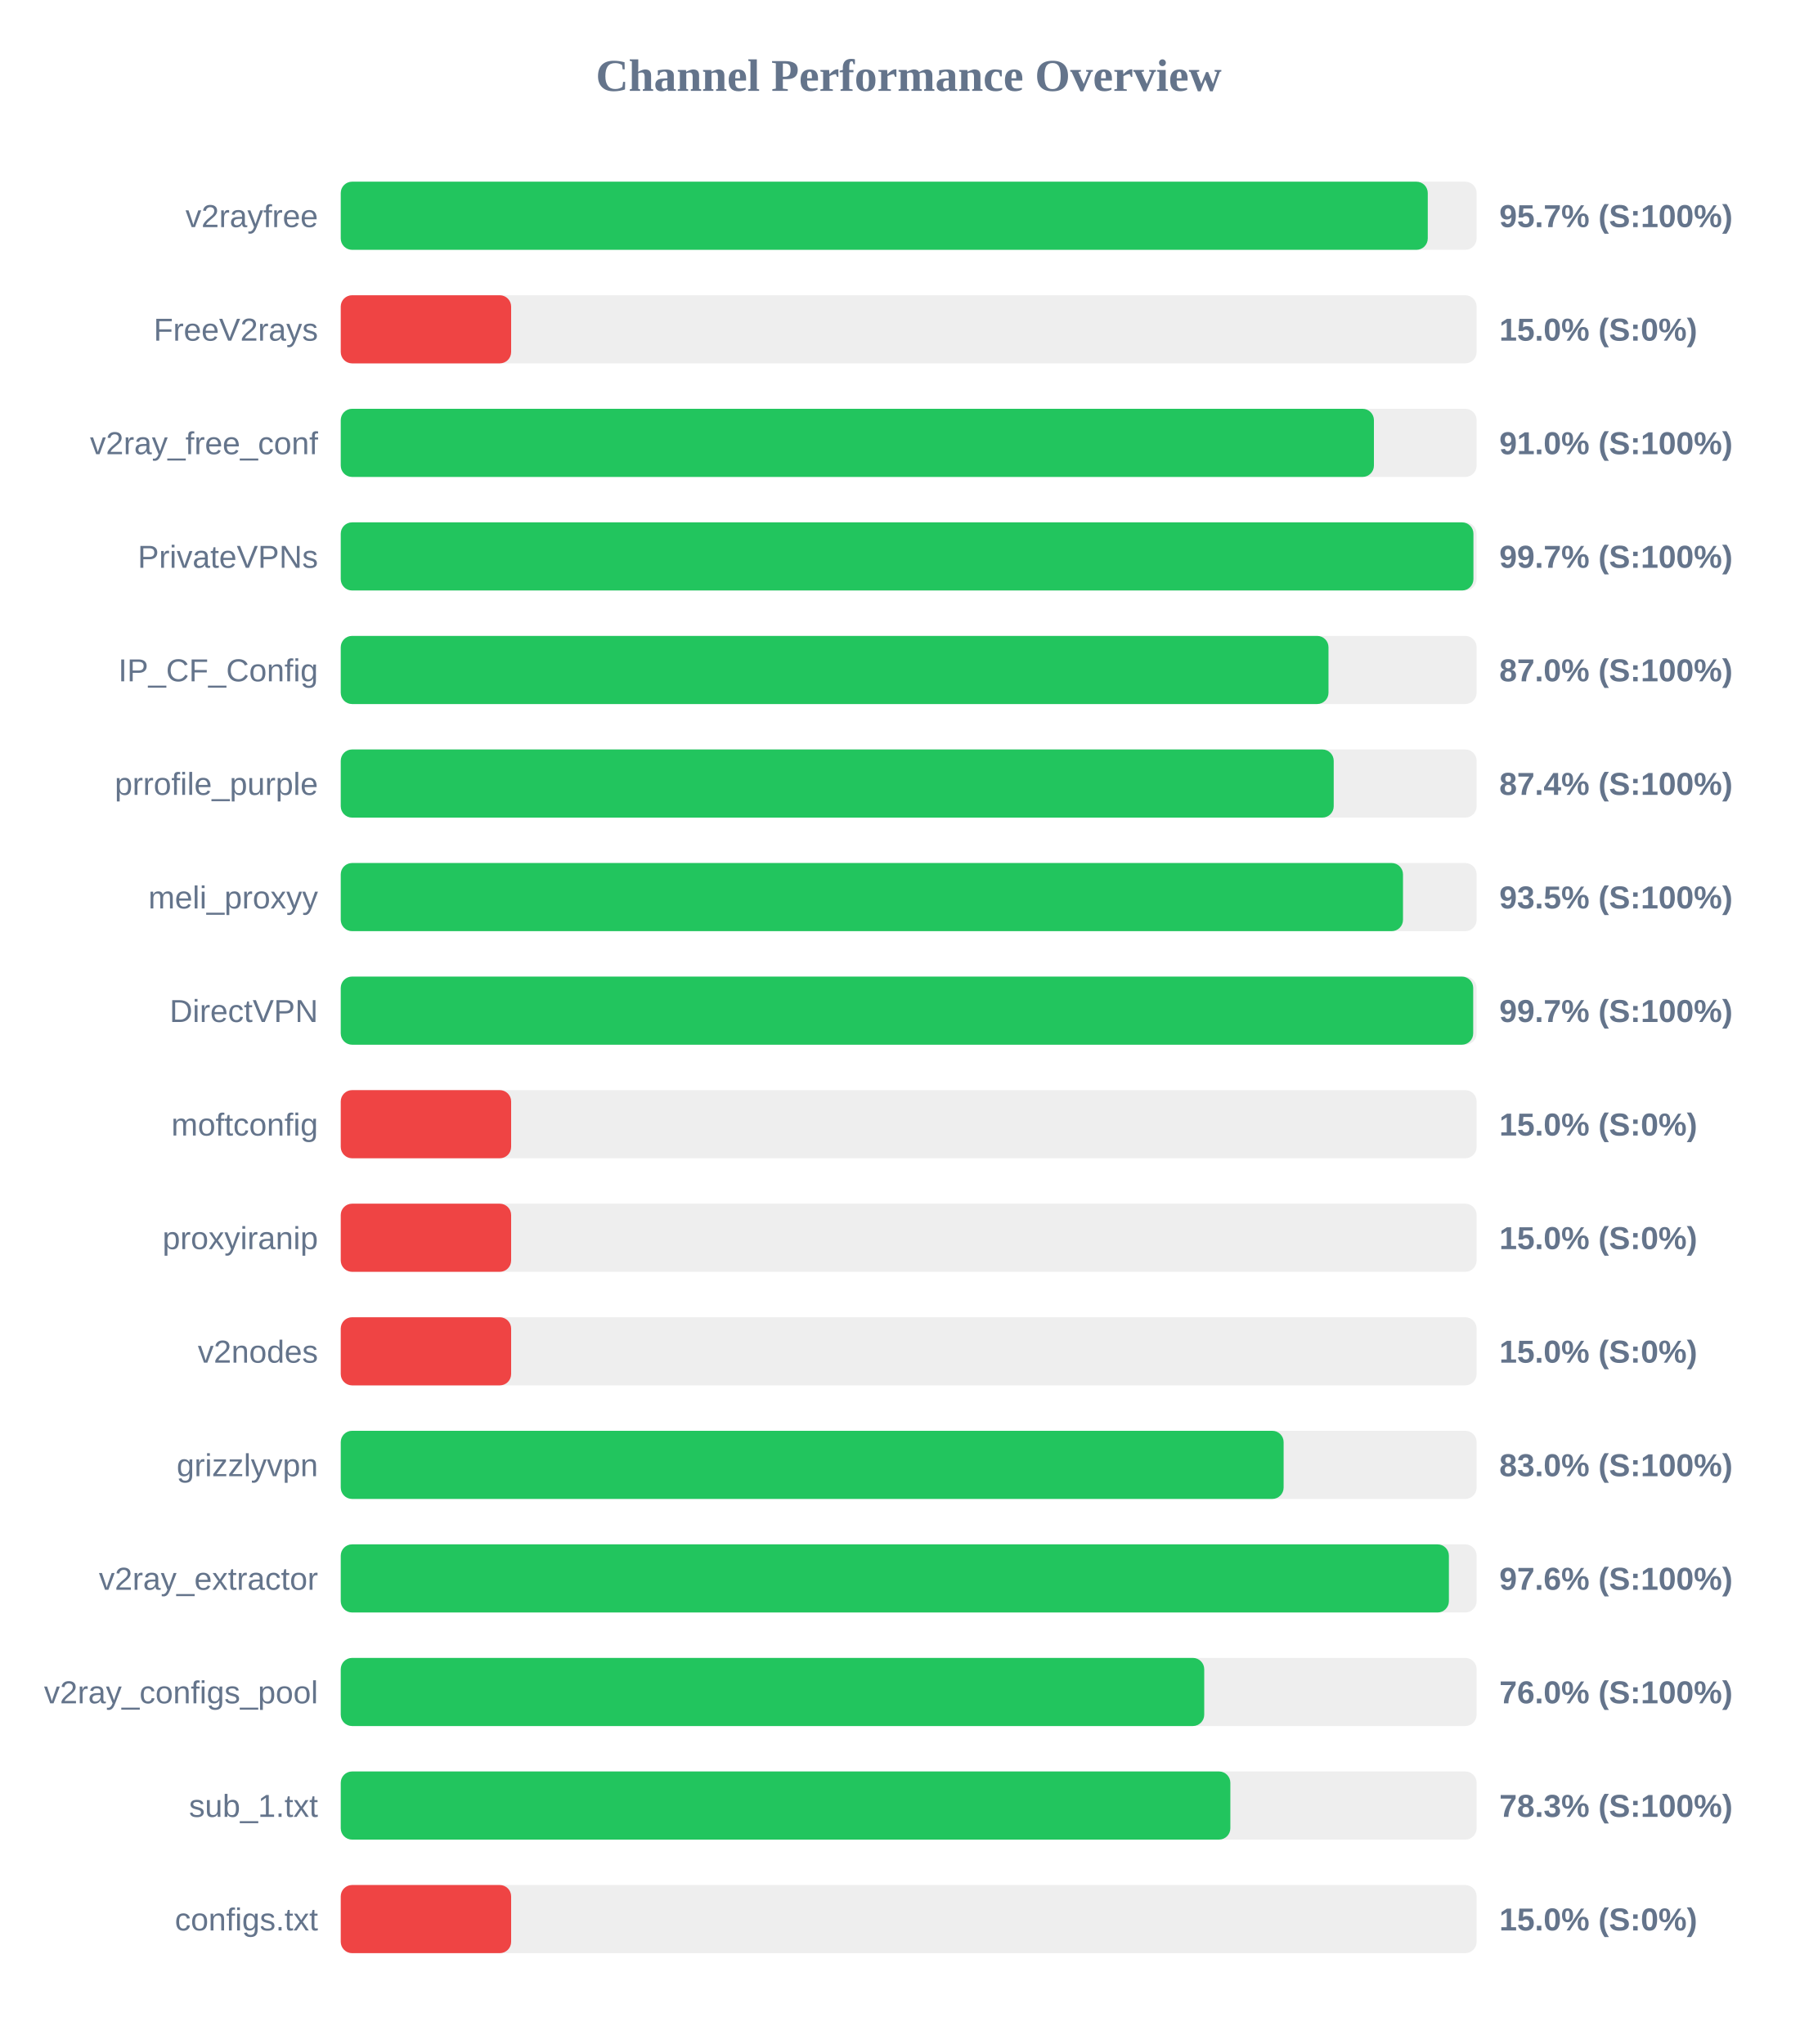
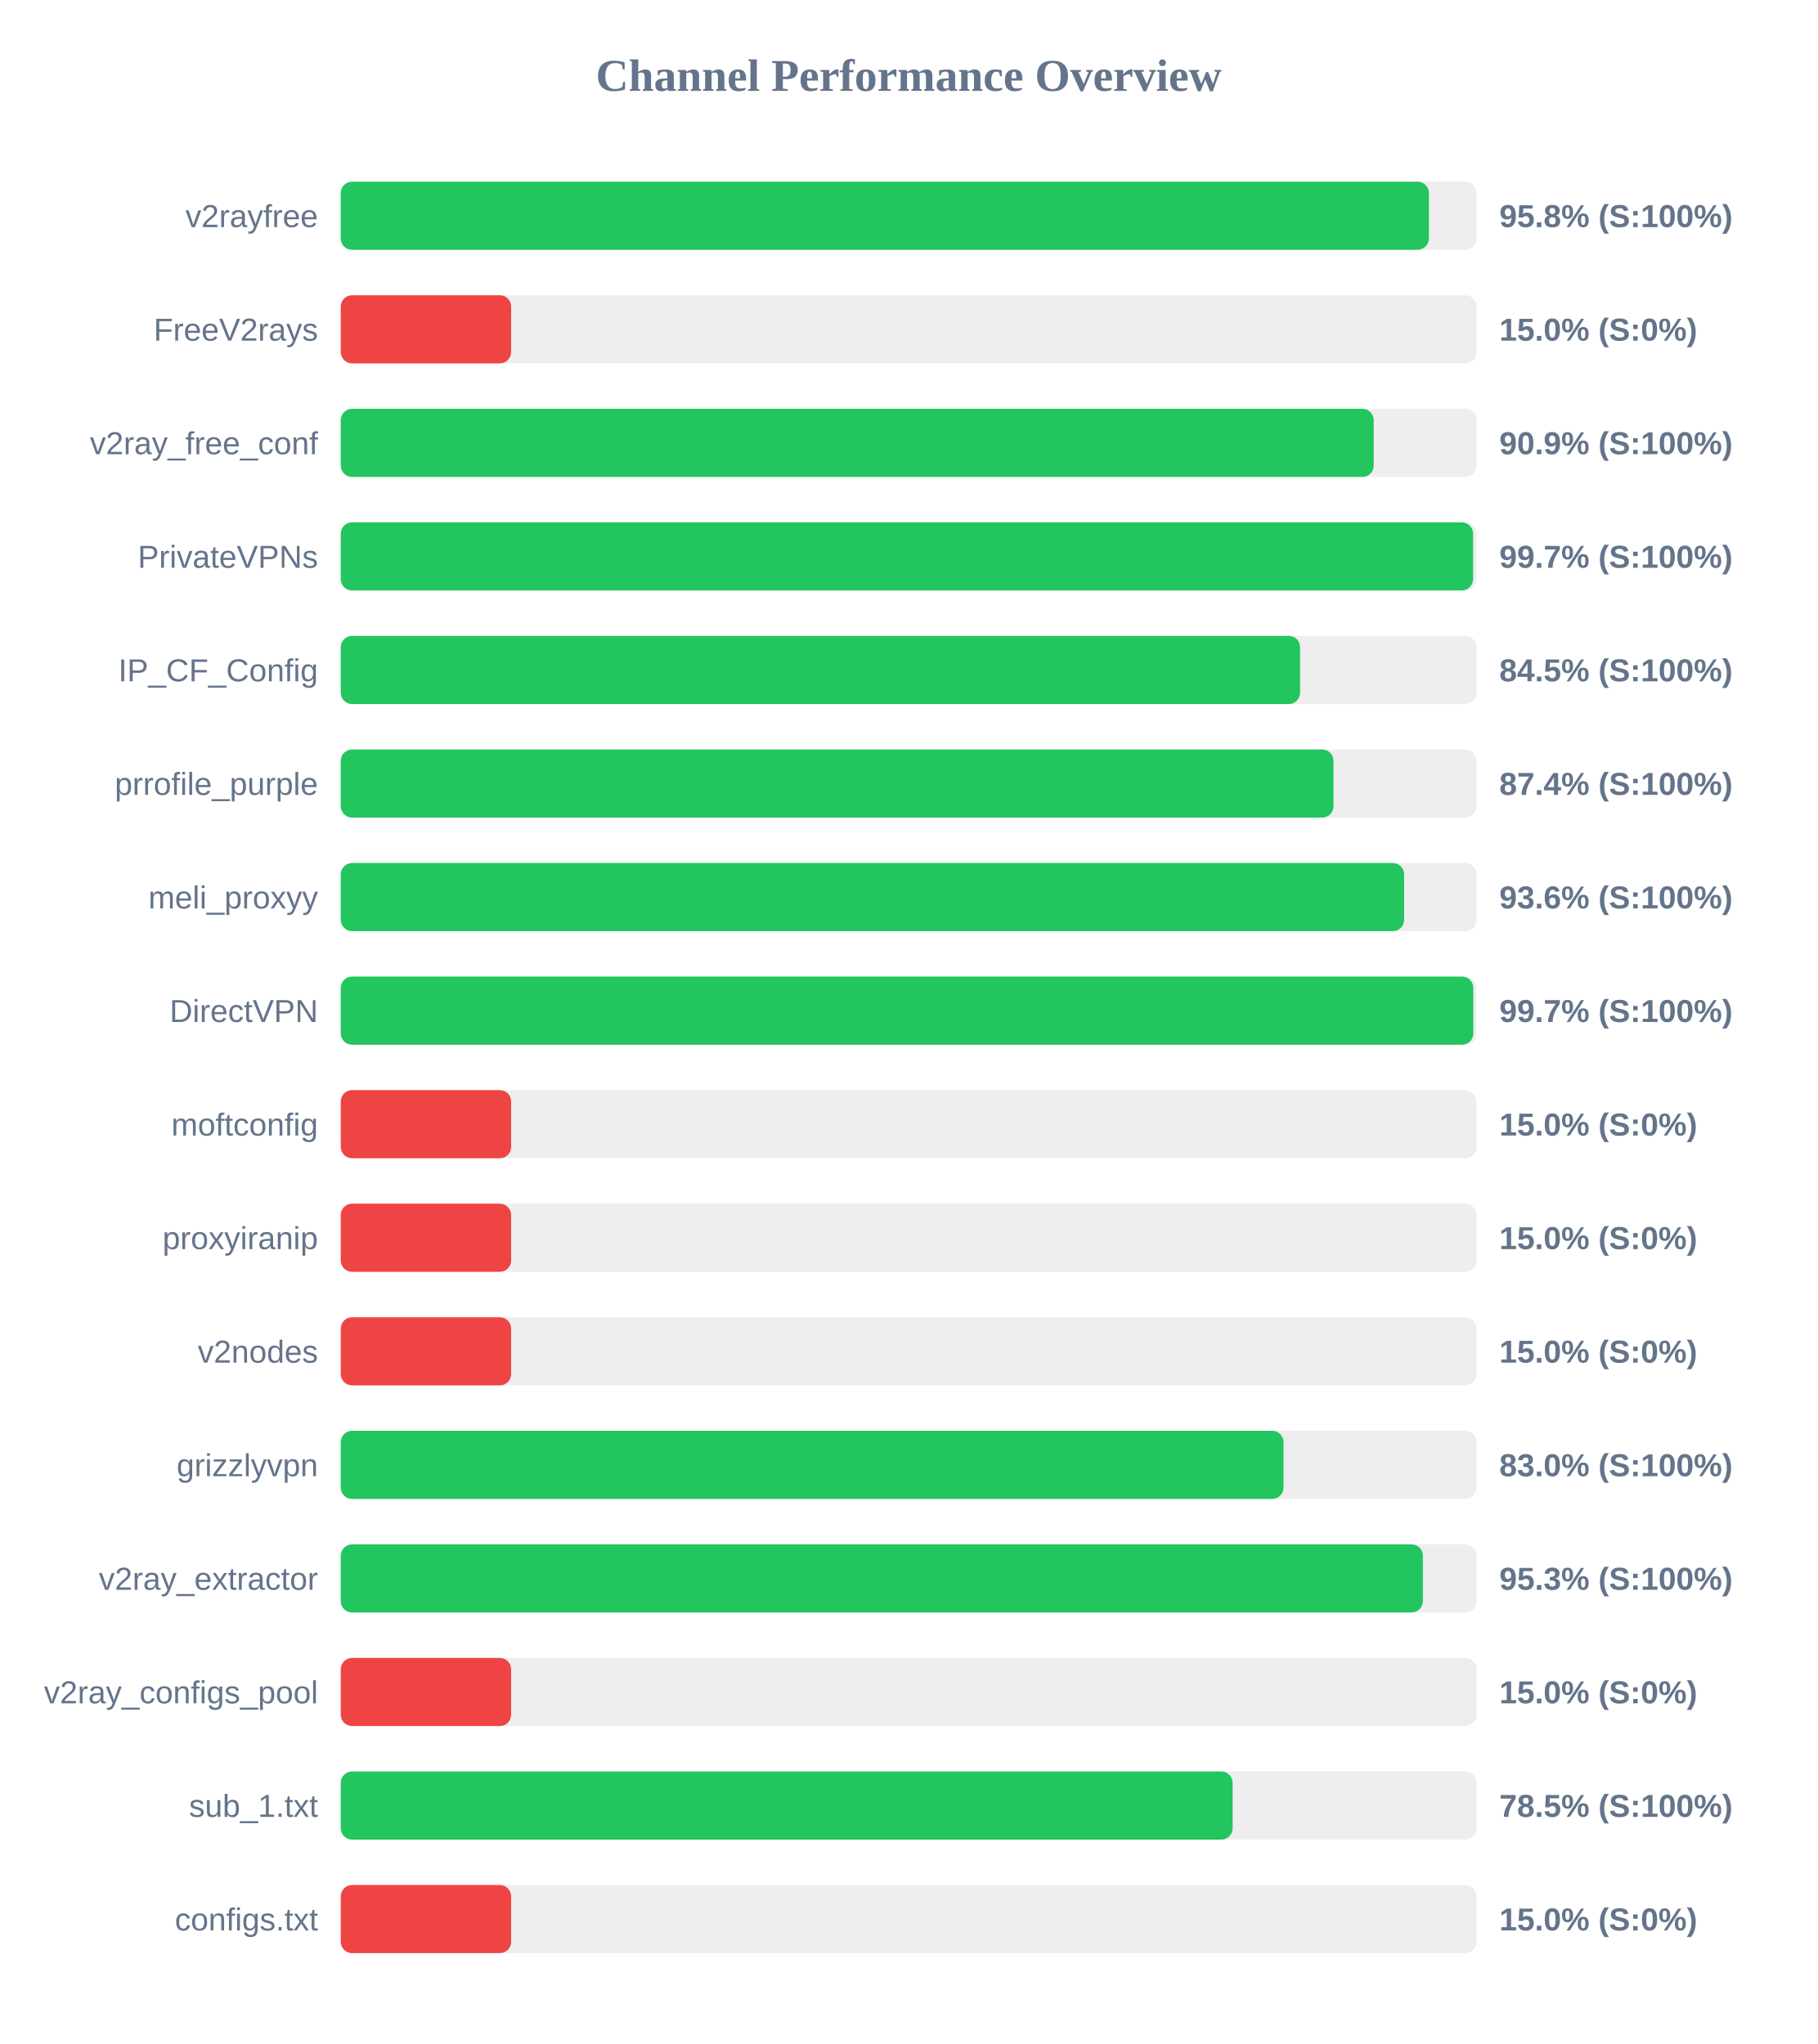
<svg xmlns="http://www.w3.org/2000/svg" width="800" height="900" version="1.1">
  <style>
        .row { font: 14px Arial; fill: #64748b; }
        .score { font: bold 14px Arial; fill: #64748b; }
    </style>
  <text x="400" y="40" text-anchor="middle" font-size="20px" font-weight="bold" fill="#64748b">Channel Performance Overview</text>
  <rect x="150" y="80" width="500" height="30" fill="#eee" rx="5" />
-   <rect x="150" y="80" width="478.5" height="30" fill="#22c55e" rx="5" />
+   <rect x="150" y="80" width="479.0" height="30" fill="#22c55e" rx="5" />
  <text x="140" y="100" text-anchor="end" class="row">v2rayfree</text>
-   <text x="660" y="100" text-anchor="start" class="score">95.7% (S:100%)</text>
+   <text x="660" y="100" text-anchor="start" class="score">95.8% (S:100%)</text>
  <rect x="150" y="130" width="500" height="30" fill="#eee" rx="5" />
  <rect x="150" y="130" width="75.0" height="30" fill="#ef4444" rx="5" />
  <text x="140" y="150" text-anchor="end" class="row">FreeV2rays</text>
  <text x="660" y="150" text-anchor="start" class="score">15.0% (S:0%)</text>
  <rect x="150" y="180" width="500" height="30" fill="#eee" rx="5" />
-   <rect x="150" y="180" width="454.8" height="30" fill="#22c55e" rx="5" />
+   <rect x="150" y="180" width="454.7" height="30" fill="#22c55e" rx="5" />
  <text x="140" y="200" text-anchor="end" class="row">v2ray_free_conf</text>
-   <text x="660" y="200" text-anchor="start" class="score">91.0% (S:100%)</text>
+   <text x="660" y="200" text-anchor="start" class="score">90.9% (S:100%)</text>
  <rect x="150" y="230" width="500" height="30" fill="#eee" rx="5" />
-   <rect x="150" y="230" width="498.6" height="30" fill="#22c55e" rx="5" />
+   <rect x="150" y="230" width="498.45" height="30" fill="#22c55e" rx="5" />
  <text x="140" y="250" text-anchor="end" class="row">PrivateVPNs</text>
  <text x="660" y="250" text-anchor="start" class="score">99.7% (S:100%)</text>
  <rect x="150" y="280" width="500" height="30" fill="#eee" rx="5" />
-   <rect x="150" y="280" width="434.8" height="30" fill="#22c55e" rx="5" />
+   <rect x="150" y="280" width="422.3" height="30" fill="#22c55e" rx="5" />
  <text x="140" y="300" text-anchor="end" class="row">IP_CF_Config</text>
-   <text x="660" y="300" text-anchor="start" class="score">87.0% (S:100%)</text>
+   <text x="660" y="300" text-anchor="start" class="score">84.5% (S:100%)</text>
  <rect x="150" y="330" width="500" height="30" fill="#eee" rx="5" />
-   <rect x="150" y="330" width="437.1" height="30" fill="#22c55e" rx="5" />
+   <rect x="150" y="330" width="437.0" height="30" fill="#22c55e" rx="5" />
  <text x="140" y="350" text-anchor="end" class="row">prrofile_purple</text>
  <text x="660" y="350" text-anchor="start" class="score">87.4% (S:100%)</text>
  <rect x="150" y="380" width="500" height="30" fill="#eee" rx="5" />
-   <rect x="150" y="380" width="467.6" height="30" fill="#22c55e" rx="5" />
+   <rect x="150" y="380" width="468.1" height="30" fill="#22c55e" rx="5" />
  <text x="140" y="400" text-anchor="end" class="row">meli_proxyy</text>
-   <text x="660" y="400" text-anchor="start" class="score">93.5% (S:100%)</text>
+   <text x="660" y="400" text-anchor="start" class="score">93.6% (S:100%)</text>
  <rect x="150" y="430" width="500" height="30" fill="#eee" rx="5" />
-   <rect x="150" y="430" width="498.5" height="30" fill="#22c55e" rx="5" />
+   <rect x="150" y="430" width="498.55" height="30" fill="#22c55e" rx="5" />
  <text x="140" y="450" text-anchor="end" class="row">DirectVPN</text>
  <text x="660" y="450" text-anchor="start" class="score">99.7% (S:100%)</text>
  <rect x="150" y="480" width="500" height="30" fill="#eee" rx="5" />
  <rect x="150" y="480" width="75.0" height="30" fill="#ef4444" rx="5" />
  <text x="140" y="500" text-anchor="end" class="row">moftconfig</text>
  <text x="660" y="500" text-anchor="start" class="score">15.0% (S:0%)</text>
  <rect x="150" y="530" width="500" height="30" fill="#eee" rx="5" />
  <rect x="150" y="530" width="75.0" height="30" fill="#ef4444" rx="5" />
  <text x="140" y="550" text-anchor="end" class="row">proxyiranip</text>
  <text x="660" y="550" text-anchor="start" class="score">15.0% (S:0%)</text>
  <rect x="150" y="580" width="500" height="30" fill="#eee" rx="5" />
  <rect x="150" y="580" width="75.0" height="30" fill="#ef4444" rx="5" />
  <text x="140" y="600" text-anchor="end" class="row">v2nodes</text>
  <text x="660" y="600" text-anchor="start" class="score">15.0% (S:0%)</text>
  <rect x="150" y="630" width="500" height="30" fill="#eee" rx="5" />
-   <rect x="150" y="630" width="415.05" height="30" fill="#22c55e" rx="5" />
+   <rect x="150" y="630" width="415.0" height="30" fill="#22c55e" rx="5" />
  <text x="140" y="650" text-anchor="end" class="row">grizzlyvpn</text>
  <text x="660" y="650" text-anchor="start" class="score">83.0% (S:100%)</text>
  <rect x="150" y="680" width="500" height="30" fill="#eee" rx="5" />
-   <rect x="150" y="680" width="487.8" height="30" fill="#22c55e" rx="5" />
+   <rect x="150" y="680" width="476.35" height="30" fill="#22c55e" rx="5" />
  <text x="140" y="700" text-anchor="end" class="row">v2ray_extractor</text>
-   <text x="660" y="700" text-anchor="start" class="score">97.6% (S:100%)</text>
+   <text x="660" y="700" text-anchor="start" class="score">95.3% (S:100%)</text>
  <rect x="150" y="730" width="500" height="30" fill="#eee" rx="5" />
-   <rect x="150" y="730" width="380.1" height="30" fill="#22c55e" rx="5" />
+   <rect x="150" y="730" width="75.0" height="30" fill="#ef4444" rx="5" />
  <text x="140" y="750" text-anchor="end" class="row">v2ray_configs_pool</text>
-   <text x="660" y="750" text-anchor="start" class="score">76.0% (S:100%)</text>
+   <text x="660" y="750" text-anchor="start" class="score">15.0% (S:0%)</text>
  <rect x="150" y="780" width="500" height="30" fill="#eee" rx="5" />
-   <rect x="150" y="780" width="391.6" height="30" fill="#22c55e" rx="5" />
+   <rect x="150" y="780" width="392.6" height="30" fill="#22c55e" rx="5" />
  <text x="140" y="800" text-anchor="end" class="row">sub_1.txt</text>
-   <text x="660" y="800" text-anchor="start" class="score">78.3% (S:100%)</text>
+   <text x="660" y="800" text-anchor="start" class="score">78.5% (S:100%)</text>
  <rect x="150" y="830" width="500" height="30" fill="#eee" rx="5" />
  <rect x="150" y="830" width="75.0" height="30" fill="#ef4444" rx="5" />
  <text x="140" y="850" text-anchor="end" class="row">configs.txt</text>
  <text x="660" y="850" text-anchor="start" class="score">15.0% (S:0%)</text>
</svg>
